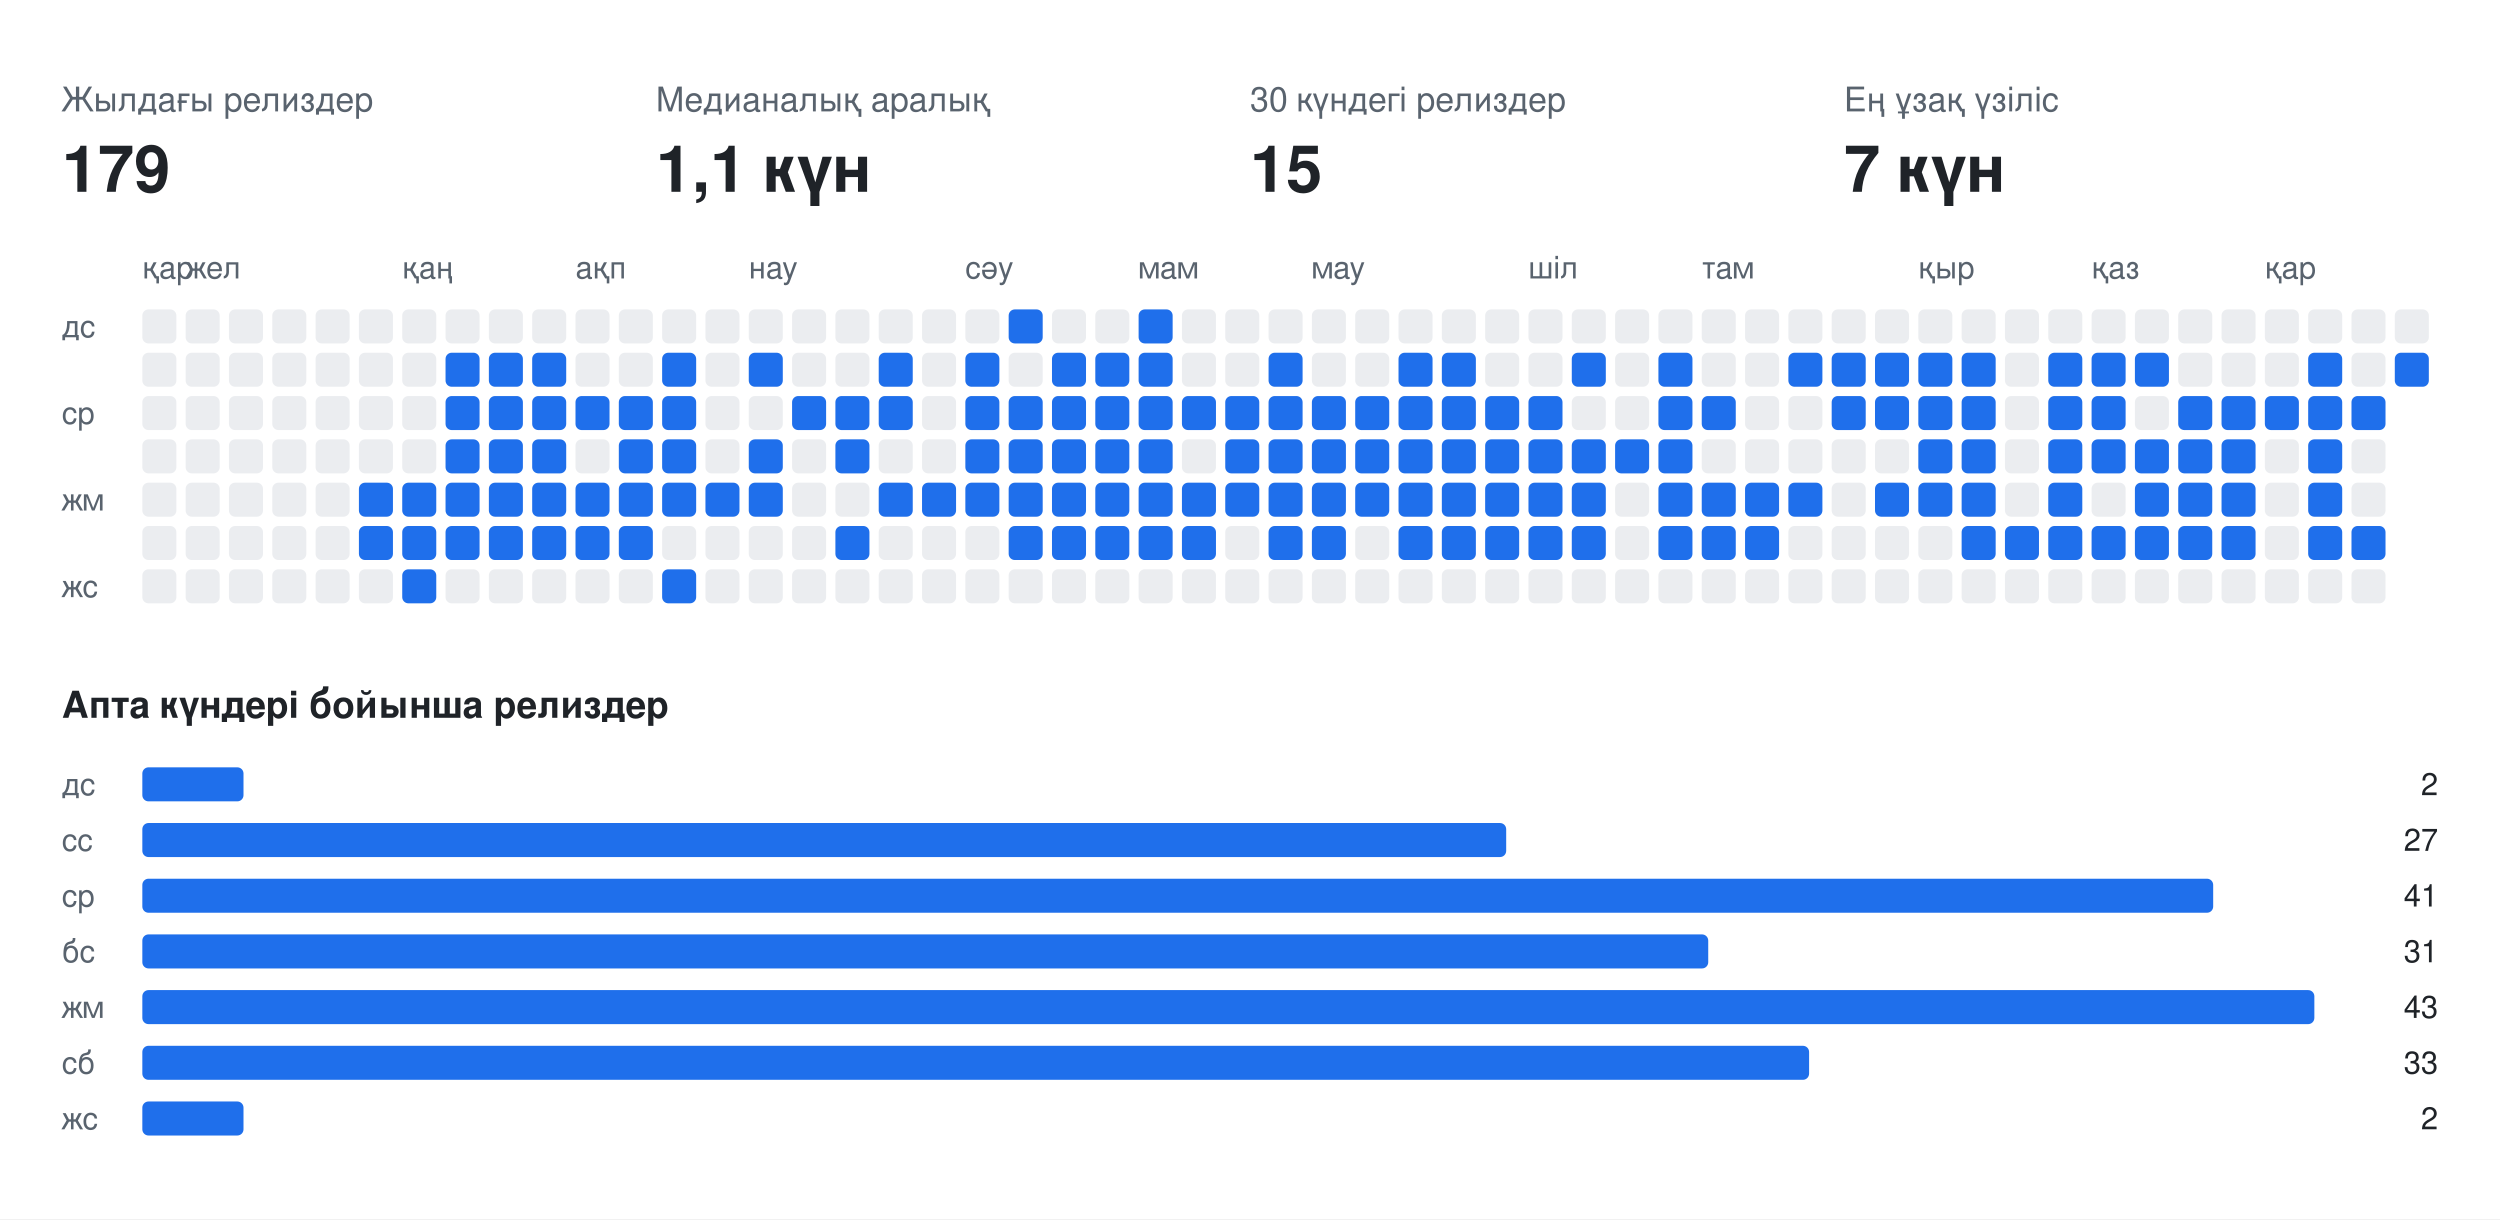
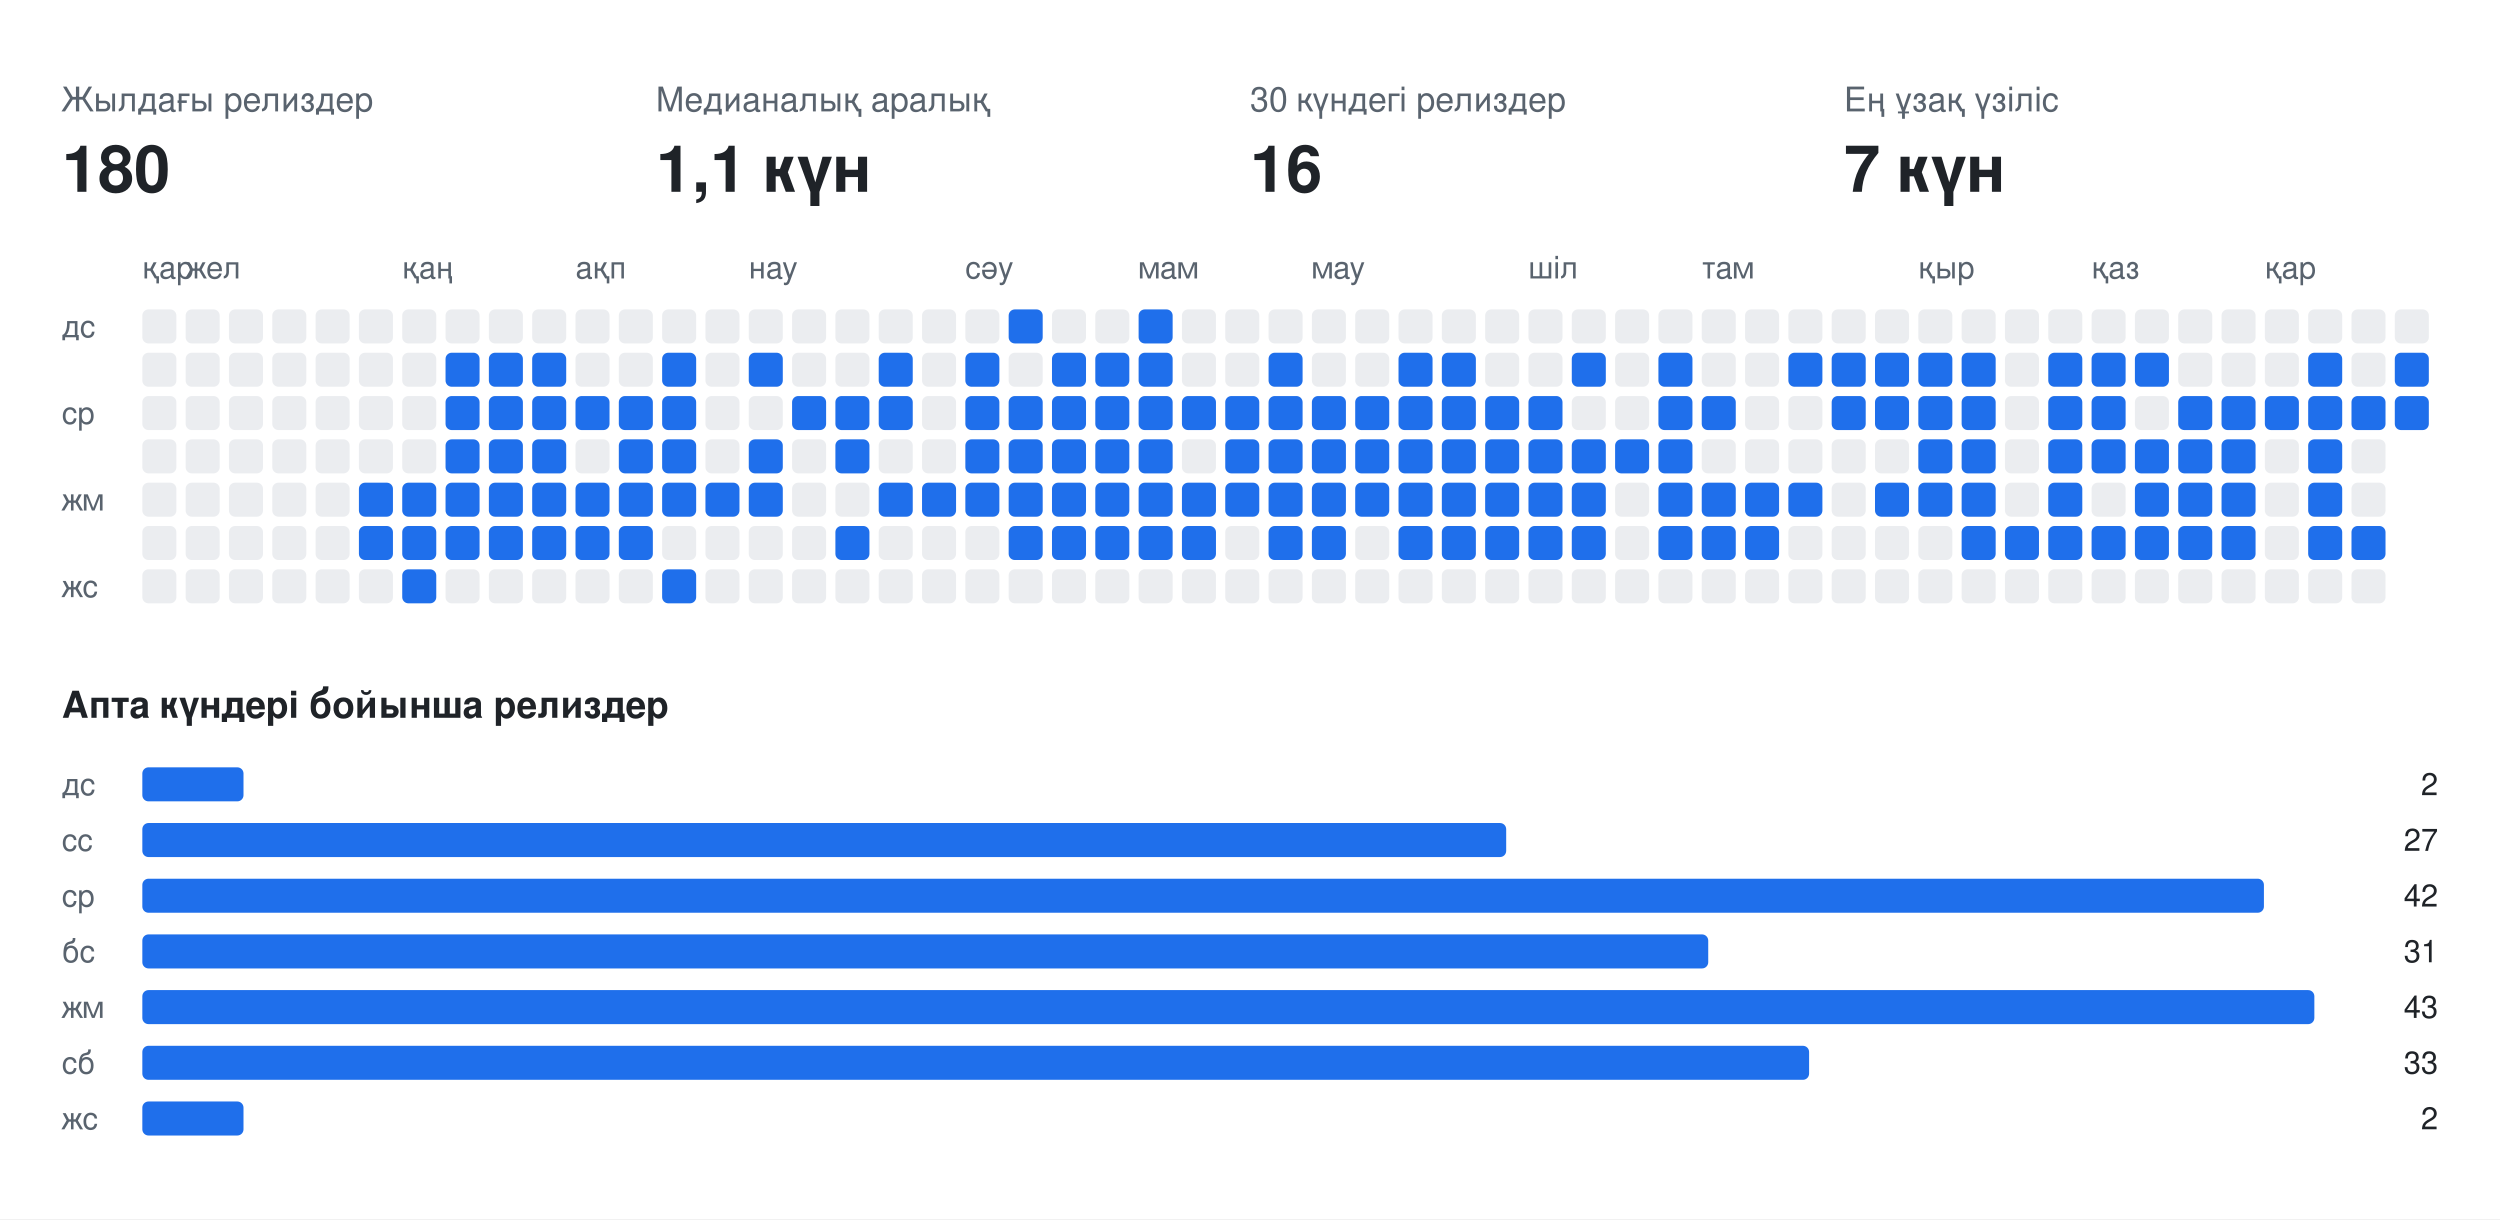
<svg xmlns="http://www.w3.org/2000/svg" width="808" height="394" viewBox="0 0 808 394" font-family="-apple-system,BlinkMacSystemFont,Segoe UI,Helvetica,Arial,sans-serif">
  <rect class="bg" width="808" height="394" fill="#ffffff" />
  <text x="20" y="36" fill="#59636e" font-size="11">Жылдағы релиздер</text>
-   <text x="20" y="62" fill="#1f2328" font-size="21" font-weight="700">179</text>
+   <text x="20" y="62" fill="#1f2328" font-size="21" font-weight="700">180</text>
  <text x="212" y="36" fill="#59636e" font-size="11">Медианалық аралық</text>
  <text x="212" y="62" fill="#1f2328" font-size="21" font-weight="700">1,1 күн</text>
  <text x="404" y="36" fill="#59636e" font-size="11">30 күндегі релиздер</text>
-   <text x="404" y="62" fill="#1f2328" font-size="21" font-weight="700">15</text>
+   <text x="404" y="62" fill="#1f2328" font-size="21" font-weight="700">16</text>
  <text x="596" y="36" fill="#59636e" font-size="11">Ең ұзақ үзіліс</text>
  <text x="596" y="62" fill="#1f2328" font-size="21" font-weight="700">7 күн</text>
  <text x="46" y="90" fill="#59636e" font-size="10">қар</text>
  <text x="60" y="90" fill="#59636e" font-size="10">жел</text>
  <text x="130" y="90" fill="#59636e" font-size="10">қаң</text>
  <text x="186" y="90" fill="#59636e" font-size="10">ақп</text>
  <text x="242" y="90" fill="#59636e" font-size="10">нау</text>
  <text x="312" y="90" fill="#59636e" font-size="10">сәу</text>
  <text x="368" y="90" fill="#59636e" font-size="10">мам</text>
  <text x="424" y="90" fill="#59636e" font-size="10">мау</text>
  <text x="494" y="90" fill="#59636e" font-size="10">шіл</text>
  <text x="550" y="90" fill="#59636e" font-size="10">там</text>
  <text x="620" y="90" fill="#59636e" font-size="10">қыр</text>
  <text x="676" y="90" fill="#59636e" font-size="10">қаз</text>
  <text x="732" y="90" fill="#59636e" font-size="10">қар</text>
  <text x="20" y="109" fill="#59636e" font-size="10">дс</text>
  <text x="20" y="137" fill="#59636e" font-size="10">ср</text>
  <text x="20" y="165" fill="#59636e" font-size="10">жм</text>
  <text x="20" y="193" fill="#59636e" font-size="10">жс</text>
  <rect class="off" x="46" y="100" width="11" height="11" rx="2" fill="#ebedf0" />
  <rect class="off" x="46" y="114" width="11" height="11" rx="2" fill="#ebedf0" />
  <rect class="off" x="46" y="128" width="11" height="11" rx="2" fill="#ebedf0" />
  <rect class="off" x="46" y="142" width="11" height="11" rx="2" fill="#ebedf0" />
  <rect class="off" x="46" y="156" width="11" height="11" rx="2" fill="#ebedf0" />
  <rect class="off" x="46" y="170" width="11" height="11" rx="2" fill="#ebedf0" />
  <rect class="off" x="46" y="184" width="11" height="11" rx="2" fill="#ebedf0" />
  <rect class="off" x="60" y="100" width="11" height="11" rx="2" fill="#ebedf0" />
  <rect class="off" x="60" y="114" width="11" height="11" rx="2" fill="#ebedf0" />
  <rect class="off" x="60" y="128" width="11" height="11" rx="2" fill="#ebedf0" />
  <rect class="off" x="60" y="142" width="11" height="11" rx="2" fill="#ebedf0" />
  <rect class="off" x="60" y="156" width="11" height="11" rx="2" fill="#ebedf0" />
  <rect class="off" x="60" y="170" width="11" height="11" rx="2" fill="#ebedf0" />
  <rect class="off" x="60" y="184" width="11" height="11" rx="2" fill="#ebedf0" />
  <rect class="off" x="74" y="100" width="11" height="11" rx="2" fill="#ebedf0" />
  <rect class="off" x="74" y="114" width="11" height="11" rx="2" fill="#ebedf0" />
  <rect class="off" x="74" y="128" width="11" height="11" rx="2" fill="#ebedf0" />
  <rect class="off" x="74" y="142" width="11" height="11" rx="2" fill="#ebedf0" />
  <rect class="off" x="74" y="156" width="11" height="11" rx="2" fill="#ebedf0" />
  <rect class="off" x="74" y="170" width="11" height="11" rx="2" fill="#ebedf0" />
  <rect class="off" x="74" y="184" width="11" height="11" rx="2" fill="#ebedf0" />
  <rect class="off" x="88" y="100" width="11" height="11" rx="2" fill="#ebedf0" />
  <rect class="off" x="88" y="114" width="11" height="11" rx="2" fill="#ebedf0" />
  <rect class="off" x="88" y="128" width="11" height="11" rx="2" fill="#ebedf0" />
  <rect class="off" x="88" y="142" width="11" height="11" rx="2" fill="#ebedf0" />
  <rect class="off" x="88" y="156" width="11" height="11" rx="2" fill="#ebedf0" />
  <rect class="off" x="88" y="170" width="11" height="11" rx="2" fill="#ebedf0" />
  <rect class="off" x="88" y="184" width="11" height="11" rx="2" fill="#ebedf0" />
  <rect class="off" x="102" y="100" width="11" height="11" rx="2" fill="#ebedf0" />
  <rect class="off" x="102" y="114" width="11" height="11" rx="2" fill="#ebedf0" />
  <rect class="off" x="102" y="128" width="11" height="11" rx="2" fill="#ebedf0" />
  <rect class="off" x="102" y="142" width="11" height="11" rx="2" fill="#ebedf0" />
  <rect class="off" x="102" y="156" width="11" height="11" rx="2" fill="#ebedf0" />
  <rect class="off" x="102" y="170" width="11" height="11" rx="2" fill="#ebedf0" />
  <rect class="off" x="102" y="184" width="11" height="11" rx="2" fill="#ebedf0" />
  <rect class="off" x="116" y="100" width="11" height="11" rx="2" fill="#ebedf0" />
  <rect class="off" x="116" y="114" width="11" height="11" rx="2" fill="#ebedf0" />
  <rect class="off" x="116" y="128" width="11" height="11" rx="2" fill="#ebedf0" />
  <rect class="off" x="116" y="142" width="11" height="11" rx="2" fill="#ebedf0" />
  <rect class="on" x="116" y="156" width="11" height="11" rx="2" fill="#1f6feb" />
  <rect class="on" x="116" y="170" width="11" height="11" rx="2" fill="#1f6feb" />
  <rect class="off" x="116" y="184" width="11" height="11" rx="2" fill="#ebedf0" />
  <rect class="off" x="130" y="100" width="11" height="11" rx="2" fill="#ebedf0" />
  <rect class="off" x="130" y="114" width="11" height="11" rx="2" fill="#ebedf0" />
  <rect class="off" x="130" y="128" width="11" height="11" rx="2" fill="#ebedf0" />
  <rect class="off" x="130" y="142" width="11" height="11" rx="2" fill="#ebedf0" />
  <rect class="on" x="130" y="156" width="11" height="11" rx="2" fill="#1f6feb" />
  <rect class="on" x="130" y="170" width="11" height="11" rx="2" fill="#1f6feb" />
  <rect class="on" x="130" y="184" width="11" height="11" rx="2" fill="#1f6feb" />
  <rect class="off" x="144" y="100" width="11" height="11" rx="2" fill="#ebedf0" />
  <rect class="on" x="144" y="114" width="11" height="11" rx="2" fill="#1f6feb" />
  <rect class="on" x="144" y="128" width="11" height="11" rx="2" fill="#1f6feb" />
  <rect class="on" x="144" y="142" width="11" height="11" rx="2" fill="#1f6feb" />
  <rect class="on" x="144" y="156" width="11" height="11" rx="2" fill="#1f6feb" />
  <rect class="on" x="144" y="170" width="11" height="11" rx="2" fill="#1f6feb" />
  <rect class="off" x="144" y="184" width="11" height="11" rx="2" fill="#ebedf0" />
  <rect class="off" x="158" y="100" width="11" height="11" rx="2" fill="#ebedf0" />
  <rect class="on" x="158" y="114" width="11" height="11" rx="2" fill="#1f6feb" />
  <rect class="on" x="158" y="128" width="11" height="11" rx="2" fill="#1f6feb" />
  <rect class="on" x="158" y="142" width="11" height="11" rx="2" fill="#1f6feb" />
  <rect class="on" x="158" y="156" width="11" height="11" rx="2" fill="#1f6feb" />
  <rect class="on" x="158" y="170" width="11" height="11" rx="2" fill="#1f6feb" />
  <rect class="off" x="158" y="184" width="11" height="11" rx="2" fill="#ebedf0" />
  <rect class="off" x="172" y="100" width="11" height="11" rx="2" fill="#ebedf0" />
  <rect class="on" x="172" y="114" width="11" height="11" rx="2" fill="#1f6feb" />
  <rect class="on" x="172" y="128" width="11" height="11" rx="2" fill="#1f6feb" />
  <rect class="on" x="172" y="142" width="11" height="11" rx="2" fill="#1f6feb" />
  <rect class="on" x="172" y="156" width="11" height="11" rx="2" fill="#1f6feb" />
  <rect class="on" x="172" y="170" width="11" height="11" rx="2" fill="#1f6feb" />
  <rect class="off" x="172" y="184" width="11" height="11" rx="2" fill="#ebedf0" />
  <rect class="off" x="186" y="100" width="11" height="11" rx="2" fill="#ebedf0" />
  <rect class="off" x="186" y="114" width="11" height="11" rx="2" fill="#ebedf0" />
  <rect class="on" x="186" y="128" width="11" height="11" rx="2" fill="#1f6feb" />
  <rect class="off" x="186" y="142" width="11" height="11" rx="2" fill="#ebedf0" />
  <rect class="on" x="186" y="156" width="11" height="11" rx="2" fill="#1f6feb" />
  <rect class="on" x="186" y="170" width="11" height="11" rx="2" fill="#1f6feb" />
  <rect class="off" x="186" y="184" width="11" height="11" rx="2" fill="#ebedf0" />
  <rect class="off" x="200" y="100" width="11" height="11" rx="2" fill="#ebedf0" />
  <rect class="off" x="200" y="114" width="11" height="11" rx="2" fill="#ebedf0" />
  <rect class="on" x="200" y="128" width="11" height="11" rx="2" fill="#1f6feb" />
  <rect class="on" x="200" y="142" width="11" height="11" rx="2" fill="#1f6feb" />
  <rect class="on" x="200" y="156" width="11" height="11" rx="2" fill="#1f6feb" />
  <rect class="on" x="200" y="170" width="11" height="11" rx="2" fill="#1f6feb" />
  <rect class="off" x="200" y="184" width="11" height="11" rx="2" fill="#ebedf0" />
  <rect class="off" x="214" y="100" width="11" height="11" rx="2" fill="#ebedf0" />
  <rect class="on" x="214" y="114" width="11" height="11" rx="2" fill="#1f6feb" />
  <rect class="on" x="214" y="128" width="11" height="11" rx="2" fill="#1f6feb" />
  <rect class="on" x="214" y="142" width="11" height="11" rx="2" fill="#1f6feb" />
  <rect class="on" x="214" y="156" width="11" height="11" rx="2" fill="#1f6feb" />
  <rect class="off" x="214" y="170" width="11" height="11" rx="2" fill="#ebedf0" />
  <rect class="on" x="214" y="184" width="11" height="11" rx="2" fill="#1f6feb" />
  <rect class="off" x="228" y="100" width="11" height="11" rx="2" fill="#ebedf0" />
  <rect class="off" x="228" y="114" width="11" height="11" rx="2" fill="#ebedf0" />
  <rect class="off" x="228" y="128" width="11" height="11" rx="2" fill="#ebedf0" />
  <rect class="off" x="228" y="142" width="11" height="11" rx="2" fill="#ebedf0" />
  <rect class="on" x="228" y="156" width="11" height="11" rx="2" fill="#1f6feb" />
  <rect class="off" x="228" y="170" width="11" height="11" rx="2" fill="#ebedf0" />
  <rect class="off" x="228" y="184" width="11" height="11" rx="2" fill="#ebedf0" />
  <rect class="off" x="242" y="100" width="11" height="11" rx="2" fill="#ebedf0" />
  <rect class="on" x="242" y="114" width="11" height="11" rx="2" fill="#1f6feb" />
  <rect class="off" x="242" y="128" width="11" height="11" rx="2" fill="#ebedf0" />
  <rect class="on" x="242" y="142" width="11" height="11" rx="2" fill="#1f6feb" />
  <rect class="on" x="242" y="156" width="11" height="11" rx="2" fill="#1f6feb" />
  <rect class="off" x="242" y="170" width="11" height="11" rx="2" fill="#ebedf0" />
  <rect class="off" x="242" y="184" width="11" height="11" rx="2" fill="#ebedf0" />
  <rect class="off" x="256" y="100" width="11" height="11" rx="2" fill="#ebedf0" />
  <rect class="off" x="256" y="114" width="11" height="11" rx="2" fill="#ebedf0" />
  <rect class="on" x="256" y="128" width="11" height="11" rx="2" fill="#1f6feb" />
  <rect class="off" x="256" y="142" width="11" height="11" rx="2" fill="#ebedf0" />
  <rect class="off" x="256" y="156" width="11" height="11" rx="2" fill="#ebedf0" />
  <rect class="off" x="256" y="170" width="11" height="11" rx="2" fill="#ebedf0" />
  <rect class="off" x="256" y="184" width="11" height="11" rx="2" fill="#ebedf0" />
  <rect class="off" x="270" y="100" width="11" height="11" rx="2" fill="#ebedf0" />
  <rect class="off" x="270" y="114" width="11" height="11" rx="2" fill="#ebedf0" />
  <rect class="on" x="270" y="128" width="11" height="11" rx="2" fill="#1f6feb" />
  <rect class="on" x="270" y="142" width="11" height="11" rx="2" fill="#1f6feb" />
  <rect class="off" x="270" y="156" width="11" height="11" rx="2" fill="#ebedf0" />
  <rect class="on" x="270" y="170" width="11" height="11" rx="2" fill="#1f6feb" />
  <rect class="off" x="270" y="184" width="11" height="11" rx="2" fill="#ebedf0" />
  <rect class="off" x="284" y="100" width="11" height="11" rx="2" fill="#ebedf0" />
  <rect class="on" x="284" y="114" width="11" height="11" rx="2" fill="#1f6feb" />
  <rect class="on" x="284" y="128" width="11" height="11" rx="2" fill="#1f6feb" />
  <rect class="off" x="284" y="142" width="11" height="11" rx="2" fill="#ebedf0" />
  <rect class="on" x="284" y="156" width="11" height="11" rx="2" fill="#1f6feb" />
  <rect class="off" x="284" y="170" width="11" height="11" rx="2" fill="#ebedf0" />
  <rect class="off" x="284" y="184" width="11" height="11" rx="2" fill="#ebedf0" />
  <rect class="off" x="298" y="100" width="11" height="11" rx="2" fill="#ebedf0" />
  <rect class="off" x="298" y="114" width="11" height="11" rx="2" fill="#ebedf0" />
  <rect class="off" x="298" y="128" width="11" height="11" rx="2" fill="#ebedf0" />
  <rect class="off" x="298" y="142" width="11" height="11" rx="2" fill="#ebedf0" />
  <rect class="on" x="298" y="156" width="11" height="11" rx="2" fill="#1f6feb" />
  <rect class="off" x="298" y="170" width="11" height="11" rx="2" fill="#ebedf0" />
  <rect class="off" x="298" y="184" width="11" height="11" rx="2" fill="#ebedf0" />
  <rect class="off" x="312" y="100" width="11" height="11" rx="2" fill="#ebedf0" />
  <rect class="on" x="312" y="114" width="11" height="11" rx="2" fill="#1f6feb" />
  <rect class="on" x="312" y="128" width="11" height="11" rx="2" fill="#1f6feb" />
  <rect class="on" x="312" y="142" width="11" height="11" rx="2" fill="#1f6feb" />
  <rect class="on" x="312" y="156" width="11" height="11" rx="2" fill="#1f6feb" />
  <rect class="off" x="312" y="170" width="11" height="11" rx="2" fill="#ebedf0" />
  <rect class="off" x="312" y="184" width="11" height="11" rx="2" fill="#ebedf0" />
  <rect class="on" x="326" y="100" width="11" height="11" rx="2" fill="#1f6feb" />
  <rect class="off" x="326" y="114" width="11" height="11" rx="2" fill="#ebedf0" />
  <rect class="on" x="326" y="128" width="11" height="11" rx="2" fill="#1f6feb" />
  <rect class="on" x="326" y="142" width="11" height="11" rx="2" fill="#1f6feb" />
  <rect class="on" x="326" y="156" width="11" height="11" rx="2" fill="#1f6feb" />
  <rect class="on" x="326" y="170" width="11" height="11" rx="2" fill="#1f6feb" />
  <rect class="off" x="326" y="184" width="11" height="11" rx="2" fill="#ebedf0" />
  <rect class="off" x="340" y="100" width="11" height="11" rx="2" fill="#ebedf0" />
  <rect class="on" x="340" y="114" width="11" height="11" rx="2" fill="#1f6feb" />
  <rect class="on" x="340" y="128" width="11" height="11" rx="2" fill="#1f6feb" />
  <rect class="on" x="340" y="142" width="11" height="11" rx="2" fill="#1f6feb" />
  <rect class="on" x="340" y="156" width="11" height="11" rx="2" fill="#1f6feb" />
  <rect class="on" x="340" y="170" width="11" height="11" rx="2" fill="#1f6feb" />
  <rect class="off" x="340" y="184" width="11" height="11" rx="2" fill="#ebedf0" />
  <rect class="off" x="354" y="100" width="11" height="11" rx="2" fill="#ebedf0" />
  <rect class="on" x="354" y="114" width="11" height="11" rx="2" fill="#1f6feb" />
  <rect class="on" x="354" y="128" width="11" height="11" rx="2" fill="#1f6feb" />
  <rect class="on" x="354" y="142" width="11" height="11" rx="2" fill="#1f6feb" />
  <rect class="on" x="354" y="156" width="11" height="11" rx="2" fill="#1f6feb" />
  <rect class="on" x="354" y="170" width="11" height="11" rx="2" fill="#1f6feb" />
  <rect class="off" x="354" y="184" width="11" height="11" rx="2" fill="#ebedf0" />
  <rect class="on" x="368" y="100" width="11" height="11" rx="2" fill="#1f6feb" />
  <rect class="on" x="368" y="114" width="11" height="11" rx="2" fill="#1f6feb" />
  <rect class="on" x="368" y="128" width="11" height="11" rx="2" fill="#1f6feb" />
  <rect class="on" x="368" y="142" width="11" height="11" rx="2" fill="#1f6feb" />
  <rect class="on" x="368" y="156" width="11" height="11" rx="2" fill="#1f6feb" />
  <rect class="on" x="368" y="170" width="11" height="11" rx="2" fill="#1f6feb" />
  <rect class="off" x="368" y="184" width="11" height="11" rx="2" fill="#ebedf0" />
  <rect class="off" x="382" y="100" width="11" height="11" rx="2" fill="#ebedf0" />
  <rect class="off" x="382" y="114" width="11" height="11" rx="2" fill="#ebedf0" />
  <rect class="on" x="382" y="128" width="11" height="11" rx="2" fill="#1f6feb" />
  <rect class="off" x="382" y="142" width="11" height="11" rx="2" fill="#ebedf0" />
  <rect class="on" x="382" y="156" width="11" height="11" rx="2" fill="#1f6feb" />
  <rect class="on" x="382" y="170" width="11" height="11" rx="2" fill="#1f6feb" />
  <rect class="off" x="382" y="184" width="11" height="11" rx="2" fill="#ebedf0" />
  <rect class="off" x="396" y="100" width="11" height="11" rx="2" fill="#ebedf0" />
  <rect class="off" x="396" y="114" width="11" height="11" rx="2" fill="#ebedf0" />
  <rect class="on" x="396" y="128" width="11" height="11" rx="2" fill="#1f6feb" />
  <rect class="on" x="396" y="142" width="11" height="11" rx="2" fill="#1f6feb" />
  <rect class="on" x="396" y="156" width="11" height="11" rx="2" fill="#1f6feb" />
  <rect class="off" x="396" y="170" width="11" height="11" rx="2" fill="#ebedf0" />
  <rect class="off" x="396" y="184" width="11" height="11" rx="2" fill="#ebedf0" />
  <rect class="off" x="410" y="100" width="11" height="11" rx="2" fill="#ebedf0" />
  <rect class="on" x="410" y="114" width="11" height="11" rx="2" fill="#1f6feb" />
  <rect class="on" x="410" y="128" width="11" height="11" rx="2" fill="#1f6feb" />
  <rect class="on" x="410" y="142" width="11" height="11" rx="2" fill="#1f6feb" />
  <rect class="on" x="410" y="156" width="11" height="11" rx="2" fill="#1f6feb" />
  <rect class="on" x="410" y="170" width="11" height="11" rx="2" fill="#1f6feb" />
  <rect class="off" x="410" y="184" width="11" height="11" rx="2" fill="#ebedf0" />
  <rect class="off" x="424" y="100" width="11" height="11" rx="2" fill="#ebedf0" />
  <rect class="off" x="424" y="114" width="11" height="11" rx="2" fill="#ebedf0" />
  <rect class="on" x="424" y="128" width="11" height="11" rx="2" fill="#1f6feb" />
  <rect class="on" x="424" y="142" width="11" height="11" rx="2" fill="#1f6feb" />
  <rect class="on" x="424" y="156" width="11" height="11" rx="2" fill="#1f6feb" />
  <rect class="on" x="424" y="170" width="11" height="11" rx="2" fill="#1f6feb" />
  <rect class="off" x="424" y="184" width="11" height="11" rx="2" fill="#ebedf0" />
  <rect class="off" x="438" y="100" width="11" height="11" rx="2" fill="#ebedf0" />
  <rect class="off" x="438" y="114" width="11" height="11" rx="2" fill="#ebedf0" />
  <rect class="on" x="438" y="128" width="11" height="11" rx="2" fill="#1f6feb" />
  <rect class="on" x="438" y="142" width="11" height="11" rx="2" fill="#1f6feb" />
  <rect class="on" x="438" y="156" width="11" height="11" rx="2" fill="#1f6feb" />
  <rect class="off" x="438" y="170" width="11" height="11" rx="2" fill="#ebedf0" />
  <rect class="off" x="438" y="184" width="11" height="11" rx="2" fill="#ebedf0" />
  <rect class="off" x="452" y="100" width="11" height="11" rx="2" fill="#ebedf0" />
  <rect class="on" x="452" y="114" width="11" height="11" rx="2" fill="#1f6feb" />
  <rect class="on" x="452" y="128" width="11" height="11" rx="2" fill="#1f6feb" />
  <rect class="on" x="452" y="142" width="11" height="11" rx="2" fill="#1f6feb" />
  <rect class="on" x="452" y="156" width="11" height="11" rx="2" fill="#1f6feb" />
  <rect class="on" x="452" y="170" width="11" height="11" rx="2" fill="#1f6feb" />
  <rect class="off" x="452" y="184" width="11" height="11" rx="2" fill="#ebedf0" />
  <rect class="off" x="466" y="100" width="11" height="11" rx="2" fill="#ebedf0" />
  <rect class="on" x="466" y="114" width="11" height="11" rx="2" fill="#1f6feb" />
  <rect class="on" x="466" y="128" width="11" height="11" rx="2" fill="#1f6feb" />
  <rect class="on" x="466" y="142" width="11" height="11" rx="2" fill="#1f6feb" />
  <rect class="on" x="466" y="156" width="11" height="11" rx="2" fill="#1f6feb" />
  <rect class="on" x="466" y="170" width="11" height="11" rx="2" fill="#1f6feb" />
  <rect class="off" x="466" y="184" width="11" height="11" rx="2" fill="#ebedf0" />
  <rect class="off" x="480" y="100" width="11" height="11" rx="2" fill="#ebedf0" />
  <rect class="off" x="480" y="114" width="11" height="11" rx="2" fill="#ebedf0" />
  <rect class="on" x="480" y="128" width="11" height="11" rx="2" fill="#1f6feb" />
  <rect class="on" x="480" y="142" width="11" height="11" rx="2" fill="#1f6feb" />
  <rect class="on" x="480" y="156" width="11" height="11" rx="2" fill="#1f6feb" />
  <rect class="on" x="480" y="170" width="11" height="11" rx="2" fill="#1f6feb" />
  <rect class="off" x="480" y="184" width="11" height="11" rx="2" fill="#ebedf0" />
  <rect class="off" x="494" y="100" width="11" height="11" rx="2" fill="#ebedf0" />
  <rect class="off" x="494" y="114" width="11" height="11" rx="2" fill="#ebedf0" />
  <rect class="on" x="494" y="128" width="11" height="11" rx="2" fill="#1f6feb" />
  <rect class="on" x="494" y="142" width="11" height="11" rx="2" fill="#1f6feb" />
  <rect class="on" x="494" y="156" width="11" height="11" rx="2" fill="#1f6feb" />
  <rect class="on" x="494" y="170" width="11" height="11" rx="2" fill="#1f6feb" />
  <rect class="off" x="494" y="184" width="11" height="11" rx="2" fill="#ebedf0" />
  <rect class="off" x="508" y="100" width="11" height="11" rx="2" fill="#ebedf0" />
  <rect class="on" x="508" y="114" width="11" height="11" rx="2" fill="#1f6feb" />
  <rect class="off" x="508" y="128" width="11" height="11" rx="2" fill="#ebedf0" />
  <rect class="on" x="508" y="142" width="11" height="11" rx="2" fill="#1f6feb" />
  <rect class="on" x="508" y="156" width="11" height="11" rx="2" fill="#1f6feb" />
  <rect class="on" x="508" y="170" width="11" height="11" rx="2" fill="#1f6feb" />
  <rect class="off" x="508" y="184" width="11" height="11" rx="2" fill="#ebedf0" />
  <rect class="off" x="522" y="100" width="11" height="11" rx="2" fill="#ebedf0" />
  <rect class="off" x="522" y="114" width="11" height="11" rx="2" fill="#ebedf0" />
  <rect class="off" x="522" y="128" width="11" height="11" rx="2" fill="#ebedf0" />
  <rect class="on" x="522" y="142" width="11" height="11" rx="2" fill="#1f6feb" />
  <rect class="off" x="522" y="156" width="11" height="11" rx="2" fill="#ebedf0" />
  <rect class="off" x="522" y="170" width="11" height="11" rx="2" fill="#ebedf0" />
  <rect class="off" x="522" y="184" width="11" height="11" rx="2" fill="#ebedf0" />
  <rect class="off" x="536" y="100" width="11" height="11" rx="2" fill="#ebedf0" />
  <rect class="on" x="536" y="114" width="11" height="11" rx="2" fill="#1f6feb" />
  <rect class="on" x="536" y="128" width="11" height="11" rx="2" fill="#1f6feb" />
  <rect class="on" x="536" y="142" width="11" height="11" rx="2" fill="#1f6feb" />
  <rect class="on" x="536" y="156" width="11" height="11" rx="2" fill="#1f6feb" />
  <rect class="on" x="536" y="170" width="11" height="11" rx="2" fill="#1f6feb" />
  <rect class="off" x="536" y="184" width="11" height="11" rx="2" fill="#ebedf0" />
  <rect class="off" x="550" y="100" width="11" height="11" rx="2" fill="#ebedf0" />
  <rect class="off" x="550" y="114" width="11" height="11" rx="2" fill="#ebedf0" />
  <rect class="on" x="550" y="128" width="11" height="11" rx="2" fill="#1f6feb" />
  <rect class="off" x="550" y="142" width="11" height="11" rx="2" fill="#ebedf0" />
  <rect class="on" x="550" y="156" width="11" height="11" rx="2" fill="#1f6feb" />
  <rect class="on" x="550" y="170" width="11" height="11" rx="2" fill="#1f6feb" />
  <rect class="off" x="550" y="184" width="11" height="11" rx="2" fill="#ebedf0" />
  <rect class="off" x="564" y="100" width="11" height="11" rx="2" fill="#ebedf0" />
  <rect class="off" x="564" y="114" width="11" height="11" rx="2" fill="#ebedf0" />
  <rect class="off" x="564" y="128" width="11" height="11" rx="2" fill="#ebedf0" />
  <rect class="off" x="564" y="142" width="11" height="11" rx="2" fill="#ebedf0" />
  <rect class="on" x="564" y="156" width="11" height="11" rx="2" fill="#1f6feb" />
  <rect class="on" x="564" y="170" width="11" height="11" rx="2" fill="#1f6feb" />
  <rect class="off" x="564" y="184" width="11" height="11" rx="2" fill="#ebedf0" />
  <rect class="off" x="578" y="100" width="11" height="11" rx="2" fill="#ebedf0" />
  <rect class="on" x="578" y="114" width="11" height="11" rx="2" fill="#1f6feb" />
  <rect class="off" x="578" y="128" width="11" height="11" rx="2" fill="#ebedf0" />
  <rect class="off" x="578" y="142" width="11" height="11" rx="2" fill="#ebedf0" />
  <rect class="on" x="578" y="156" width="11" height="11" rx="2" fill="#1f6feb" />
  <rect class="off" x="578" y="170" width="11" height="11" rx="2" fill="#ebedf0" />
  <rect class="off" x="578" y="184" width="11" height="11" rx="2" fill="#ebedf0" />
  <rect class="off" x="592" y="100" width="11" height="11" rx="2" fill="#ebedf0" />
  <rect class="on" x="592" y="114" width="11" height="11" rx="2" fill="#1f6feb" />
  <rect class="on" x="592" y="128" width="11" height="11" rx="2" fill="#1f6feb" />
  <rect class="off" x="592" y="142" width="11" height="11" rx="2" fill="#ebedf0" />
  <rect class="off" x="592" y="156" width="11" height="11" rx="2" fill="#ebedf0" />
  <rect class="off" x="592" y="170" width="11" height="11" rx="2" fill="#ebedf0" />
  <rect class="off" x="592" y="184" width="11" height="11" rx="2" fill="#ebedf0" />
  <rect class="off" x="606" y="100" width="11" height="11" rx="2" fill="#ebedf0" />
  <rect class="on" x="606" y="114" width="11" height="11" rx="2" fill="#1f6feb" />
  <rect class="on" x="606" y="128" width="11" height="11" rx="2" fill="#1f6feb" />
  <rect class="off" x="606" y="142" width="11" height="11" rx="2" fill="#ebedf0" />
  <rect class="on" x="606" y="156" width="11" height="11" rx="2" fill="#1f6feb" />
  <rect class="off" x="606" y="170" width="11" height="11" rx="2" fill="#ebedf0" />
  <rect class="off" x="606" y="184" width="11" height="11" rx="2" fill="#ebedf0" />
  <rect class="off" x="620" y="100" width="11" height="11" rx="2" fill="#ebedf0" />
  <rect class="on" x="620" y="114" width="11" height="11" rx="2" fill="#1f6feb" />
  <rect class="on" x="620" y="128" width="11" height="11" rx="2" fill="#1f6feb" />
  <rect class="on" x="620" y="142" width="11" height="11" rx="2" fill="#1f6feb" />
  <rect class="on" x="620" y="156" width="11" height="11" rx="2" fill="#1f6feb" />
  <rect class="off" x="620" y="170" width="11" height="11" rx="2" fill="#ebedf0" />
  <rect class="off" x="620" y="184" width="11" height="11" rx="2" fill="#ebedf0" />
  <rect class="off" x="634" y="100" width="11" height="11" rx="2" fill="#ebedf0" />
  <rect class="on" x="634" y="114" width="11" height="11" rx="2" fill="#1f6feb" />
  <rect class="on" x="634" y="128" width="11" height="11" rx="2" fill="#1f6feb" />
  <rect class="on" x="634" y="142" width="11" height="11" rx="2" fill="#1f6feb" />
  <rect class="on" x="634" y="156" width="11" height="11" rx="2" fill="#1f6feb" />
  <rect class="on" x="634" y="170" width="11" height="11" rx="2" fill="#1f6feb" />
  <rect class="off" x="634" y="184" width="11" height="11" rx="2" fill="#ebedf0" />
  <rect class="off" x="648" y="100" width="11" height="11" rx="2" fill="#ebedf0" />
  <rect class="off" x="648" y="114" width="11" height="11" rx="2" fill="#ebedf0" />
  <rect class="off" x="648" y="128" width="11" height="11" rx="2" fill="#ebedf0" />
  <rect class="off" x="648" y="142" width="11" height="11" rx="2" fill="#ebedf0" />
  <rect class="off" x="648" y="156" width="11" height="11" rx="2" fill="#ebedf0" />
  <rect class="on" x="648" y="170" width="11" height="11" rx="2" fill="#1f6feb" />
  <rect class="off" x="648" y="184" width="11" height="11" rx="2" fill="#ebedf0" />
  <rect class="off" x="662" y="100" width="11" height="11" rx="2" fill="#ebedf0" />
  <rect class="on" x="662" y="114" width="11" height="11" rx="2" fill="#1f6feb" />
  <rect class="on" x="662" y="128" width="11" height="11" rx="2" fill="#1f6feb" />
  <rect class="on" x="662" y="142" width="11" height="11" rx="2" fill="#1f6feb" />
  <rect class="on" x="662" y="156" width="11" height="11" rx="2" fill="#1f6feb" />
  <rect class="on" x="662" y="170" width="11" height="11" rx="2" fill="#1f6feb" />
  <rect class="off" x="662" y="184" width="11" height="11" rx="2" fill="#ebedf0" />
  <rect class="off" x="676" y="100" width="11" height="11" rx="2" fill="#ebedf0" />
  <rect class="on" x="676" y="114" width="11" height="11" rx="2" fill="#1f6feb" />
  <rect class="on" x="676" y="128" width="11" height="11" rx="2" fill="#1f6feb" />
  <rect class="on" x="676" y="142" width="11" height="11" rx="2" fill="#1f6feb" />
  <rect class="off" x="676" y="156" width="11" height="11" rx="2" fill="#ebedf0" />
  <rect class="on" x="676" y="170" width="11" height="11" rx="2" fill="#1f6feb" />
  <rect class="off" x="676" y="184" width="11" height="11" rx="2" fill="#ebedf0" />
  <rect class="off" x="690" y="100" width="11" height="11" rx="2" fill="#ebedf0" />
  <rect class="on" x="690" y="114" width="11" height="11" rx="2" fill="#1f6feb" />
  <rect class="off" x="690" y="128" width="11" height="11" rx="2" fill="#ebedf0" />
  <rect class="on" x="690" y="142" width="11" height="11" rx="2" fill="#1f6feb" />
  <rect class="on" x="690" y="156" width="11" height="11" rx="2" fill="#1f6feb" />
  <rect class="on" x="690" y="170" width="11" height="11" rx="2" fill="#1f6feb" />
  <rect class="off" x="690" y="184" width="11" height="11" rx="2" fill="#ebedf0" />
  <rect class="off" x="704" y="100" width="11" height="11" rx="2" fill="#ebedf0" />
  <rect class="off" x="704" y="114" width="11" height="11" rx="2" fill="#ebedf0" />
  <rect class="on" x="704" y="128" width="11" height="11" rx="2" fill="#1f6feb" />
  <rect class="on" x="704" y="142" width="11" height="11" rx="2" fill="#1f6feb" />
  <rect class="on" x="704" y="156" width="11" height="11" rx="2" fill="#1f6feb" />
  <rect class="on" x="704" y="170" width="11" height="11" rx="2" fill="#1f6feb" />
  <rect class="off" x="704" y="184" width="11" height="11" rx="2" fill="#ebedf0" />
  <rect class="off" x="718" y="100" width="11" height="11" rx="2" fill="#ebedf0" />
  <rect class="off" x="718" y="114" width="11" height="11" rx="2" fill="#ebedf0" />
  <rect class="on" x="718" y="128" width="11" height="11" rx="2" fill="#1f6feb" />
  <rect class="on" x="718" y="142" width="11" height="11" rx="2" fill="#1f6feb" />
  <rect class="on" x="718" y="156" width="11" height="11" rx="2" fill="#1f6feb" />
  <rect class="on" x="718" y="170" width="11" height="11" rx="2" fill="#1f6feb" />
  <rect class="off" x="718" y="184" width="11" height="11" rx="2" fill="#ebedf0" />
  <rect class="off" x="732" y="100" width="11" height="11" rx="2" fill="#ebedf0" />
  <rect class="off" x="732" y="114" width="11" height="11" rx="2" fill="#ebedf0" />
  <rect class="on" x="732" y="128" width="11" height="11" rx="2" fill="#1f6feb" />
  <rect class="off" x="732" y="142" width="11" height="11" rx="2" fill="#ebedf0" />
  <rect class="off" x="732" y="156" width="11" height="11" rx="2" fill="#ebedf0" />
  <rect class="off" x="732" y="170" width="11" height="11" rx="2" fill="#ebedf0" />
  <rect class="off" x="732" y="184" width="11" height="11" rx="2" fill="#ebedf0" />
  <rect class="off" x="746" y="100" width="11" height="11" rx="2" fill="#ebedf0" />
  <rect class="on" x="746" y="114" width="11" height="11" rx="2" fill="#1f6feb" />
  <rect class="on" x="746" y="128" width="11" height="11" rx="2" fill="#1f6feb" />
  <rect class="on" x="746" y="142" width="11" height="11" rx="2" fill="#1f6feb" />
  <rect class="on" x="746" y="156" width="11" height="11" rx="2" fill="#1f6feb" />
  <rect class="on" x="746" y="170" width="11" height="11" rx="2" fill="#1f6feb" />
  <rect class="off" x="746" y="184" width="11" height="11" rx="2" fill="#ebedf0" />
  <rect class="off" x="760" y="100" width="11" height="11" rx="2" fill="#ebedf0" />
  <rect class="off" x="760" y="114" width="11" height="11" rx="2" fill="#ebedf0" />
  <rect class="on" x="760" y="128" width="11" height="11" rx="2" fill="#1f6feb" />
  <rect class="off" x="760" y="142" width="11" height="11" rx="2" fill="#ebedf0" />
  <rect class="off" x="760" y="156" width="11" height="11" rx="2" fill="#ebedf0" />
  <rect class="on" x="760" y="170" width="11" height="11" rx="2" fill="#1f6feb" />
  <rect class="off" x="760" y="184" width="11" height="11" rx="2" fill="#ebedf0" />
  <rect class="off" x="774" y="100" width="11" height="11" rx="2" fill="#ebedf0" />
  <rect class="on" x="774" y="114" width="11" height="11" rx="2" fill="#1f6feb" />
+   <rect class="on" x="774" y="128" width="11" height="11" rx="2" fill="#1f6feb" />
  <text x="20" y="232" fill="#1f2328" font-size="12" font-weight="600">Апта күндері бойынша релиздер</text>
  <text x="20" y="257" fill="#59636e" font-size="10">дс</text>
  <rect x="46" y="248" width="32.7" height="11" rx="2" fill="#1f6feb" />
  <text x="788" y="257" fill="#1f2328" font-size="10" text-anchor="end">2</text>
  <text x="20" y="275" fill="#59636e" font-size="10">сс</text>
  <rect x="46" y="266" width="440.8" height="11" rx="2" fill="#1f6feb" />
  <text x="788" y="275" fill="#1f2328" font-size="10" text-anchor="end">27</text>
  <text x="20" y="293" fill="#59636e" font-size="10">ср</text>
-   <rect x="46" y="284" width="669.3" height="11" rx="2" fill="#1f6feb" />
-   <text x="788" y="293" fill="#1f2328" font-size="10" text-anchor="end">41</text>
+   <rect x="46" y="284" width="685.7" height="11" rx="2" fill="#1f6feb" />
+   <text x="788" y="293" fill="#1f2328" font-size="10" text-anchor="end">42</text>
  <text x="20" y="311" fill="#59636e" font-size="10">бс</text>
  <rect x="46" y="302" width="506.1" height="11" rx="2" fill="#1f6feb" />
  <text x="788" y="311" fill="#1f2328" font-size="10" text-anchor="end">31</text>
  <text x="20" y="329" fill="#59636e" font-size="10">жм</text>
  <rect x="46" y="320" width="702.0" height="11" rx="2" fill="#1f6feb" />
  <text x="788" y="329" fill="#1f2328" font-size="10" text-anchor="end">43</text>
  <text x="20" y="347" fill="#59636e" font-size="10">сб</text>
  <rect x="46" y="338" width="538.7" height="11" rx="2" fill="#1f6feb" />
  <text x="788" y="347" fill="#1f2328" font-size="10" text-anchor="end">33</text>
  <text x="20" y="365" fill="#59636e" font-size="10">жс</text>
  <rect x="46" y="356" width="32.7" height="11" rx="2" fill="#1f6feb" />
  <text x="788" y="365" fill="#1f2328" font-size="10" text-anchor="end">2</text>
</svg>
